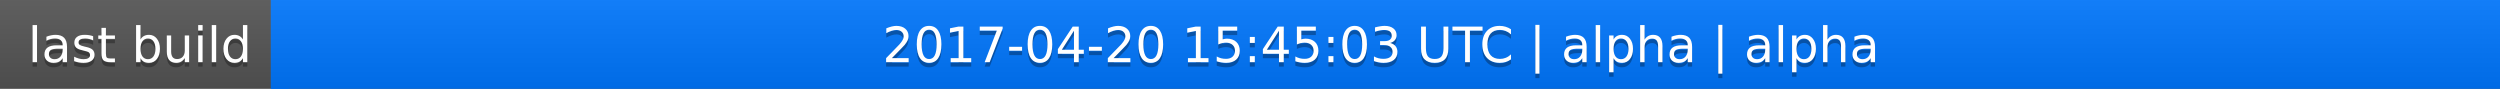
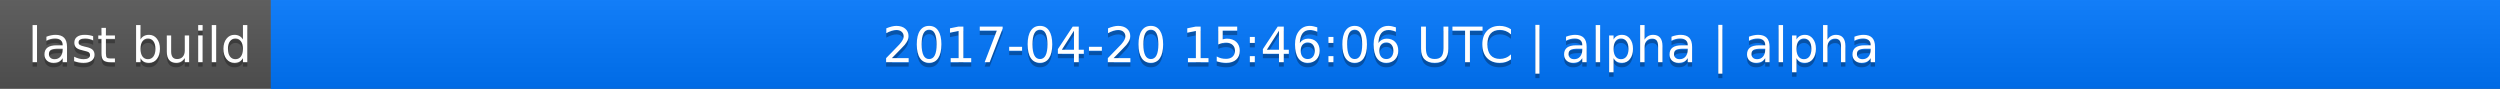
<svg xmlns="http://www.w3.org/2000/svg" width="563" height="20">
  <linearGradient id="a" x2="0" y2="100%">
    <stop offset="0" stop-color="#bbb" stop-opacity=".1" />
    <stop offset="1" stop-opacity=".1" />
  </linearGradient>
  <rect rx="0" width="563" height="20" fill="#555" />
  <rect rx="0" x="61" width="502" height="20" fill="#07f" />
  <path fill="#07f" d="M61 0h4v20h-4z" />
  <rect rx="0" width="563" height="20" fill="url(#a)" />
  <g fill="#fff" text-anchor="middle" font-family="DejaVu Sans,Verdana,Geneva,sans-serif" font-size="11">
    <text x="31.5" y="15" fill="#010101" fill-opacity=".3">last build</text>
    <text x="31.5" y="14">last build</text>
-     <text x="311" y="15" fill="#010101" fill-opacity=".3">2017-04-20 15:45:03 UTC | alpha | alpha</text>
-     <text x="311" y="14">2017-04-20 15:45:03 UTC | alpha | alpha</text>
+     <text x="311" y="15" fill="#010101" fill-opacity=".3">2017-04-20 15:46:06 UTC | alpha | alpha</text>
+     <text x="311" y="14">2017-04-20 15:46:06 UTC | alpha | alpha</text>
  </g>
</svg>
